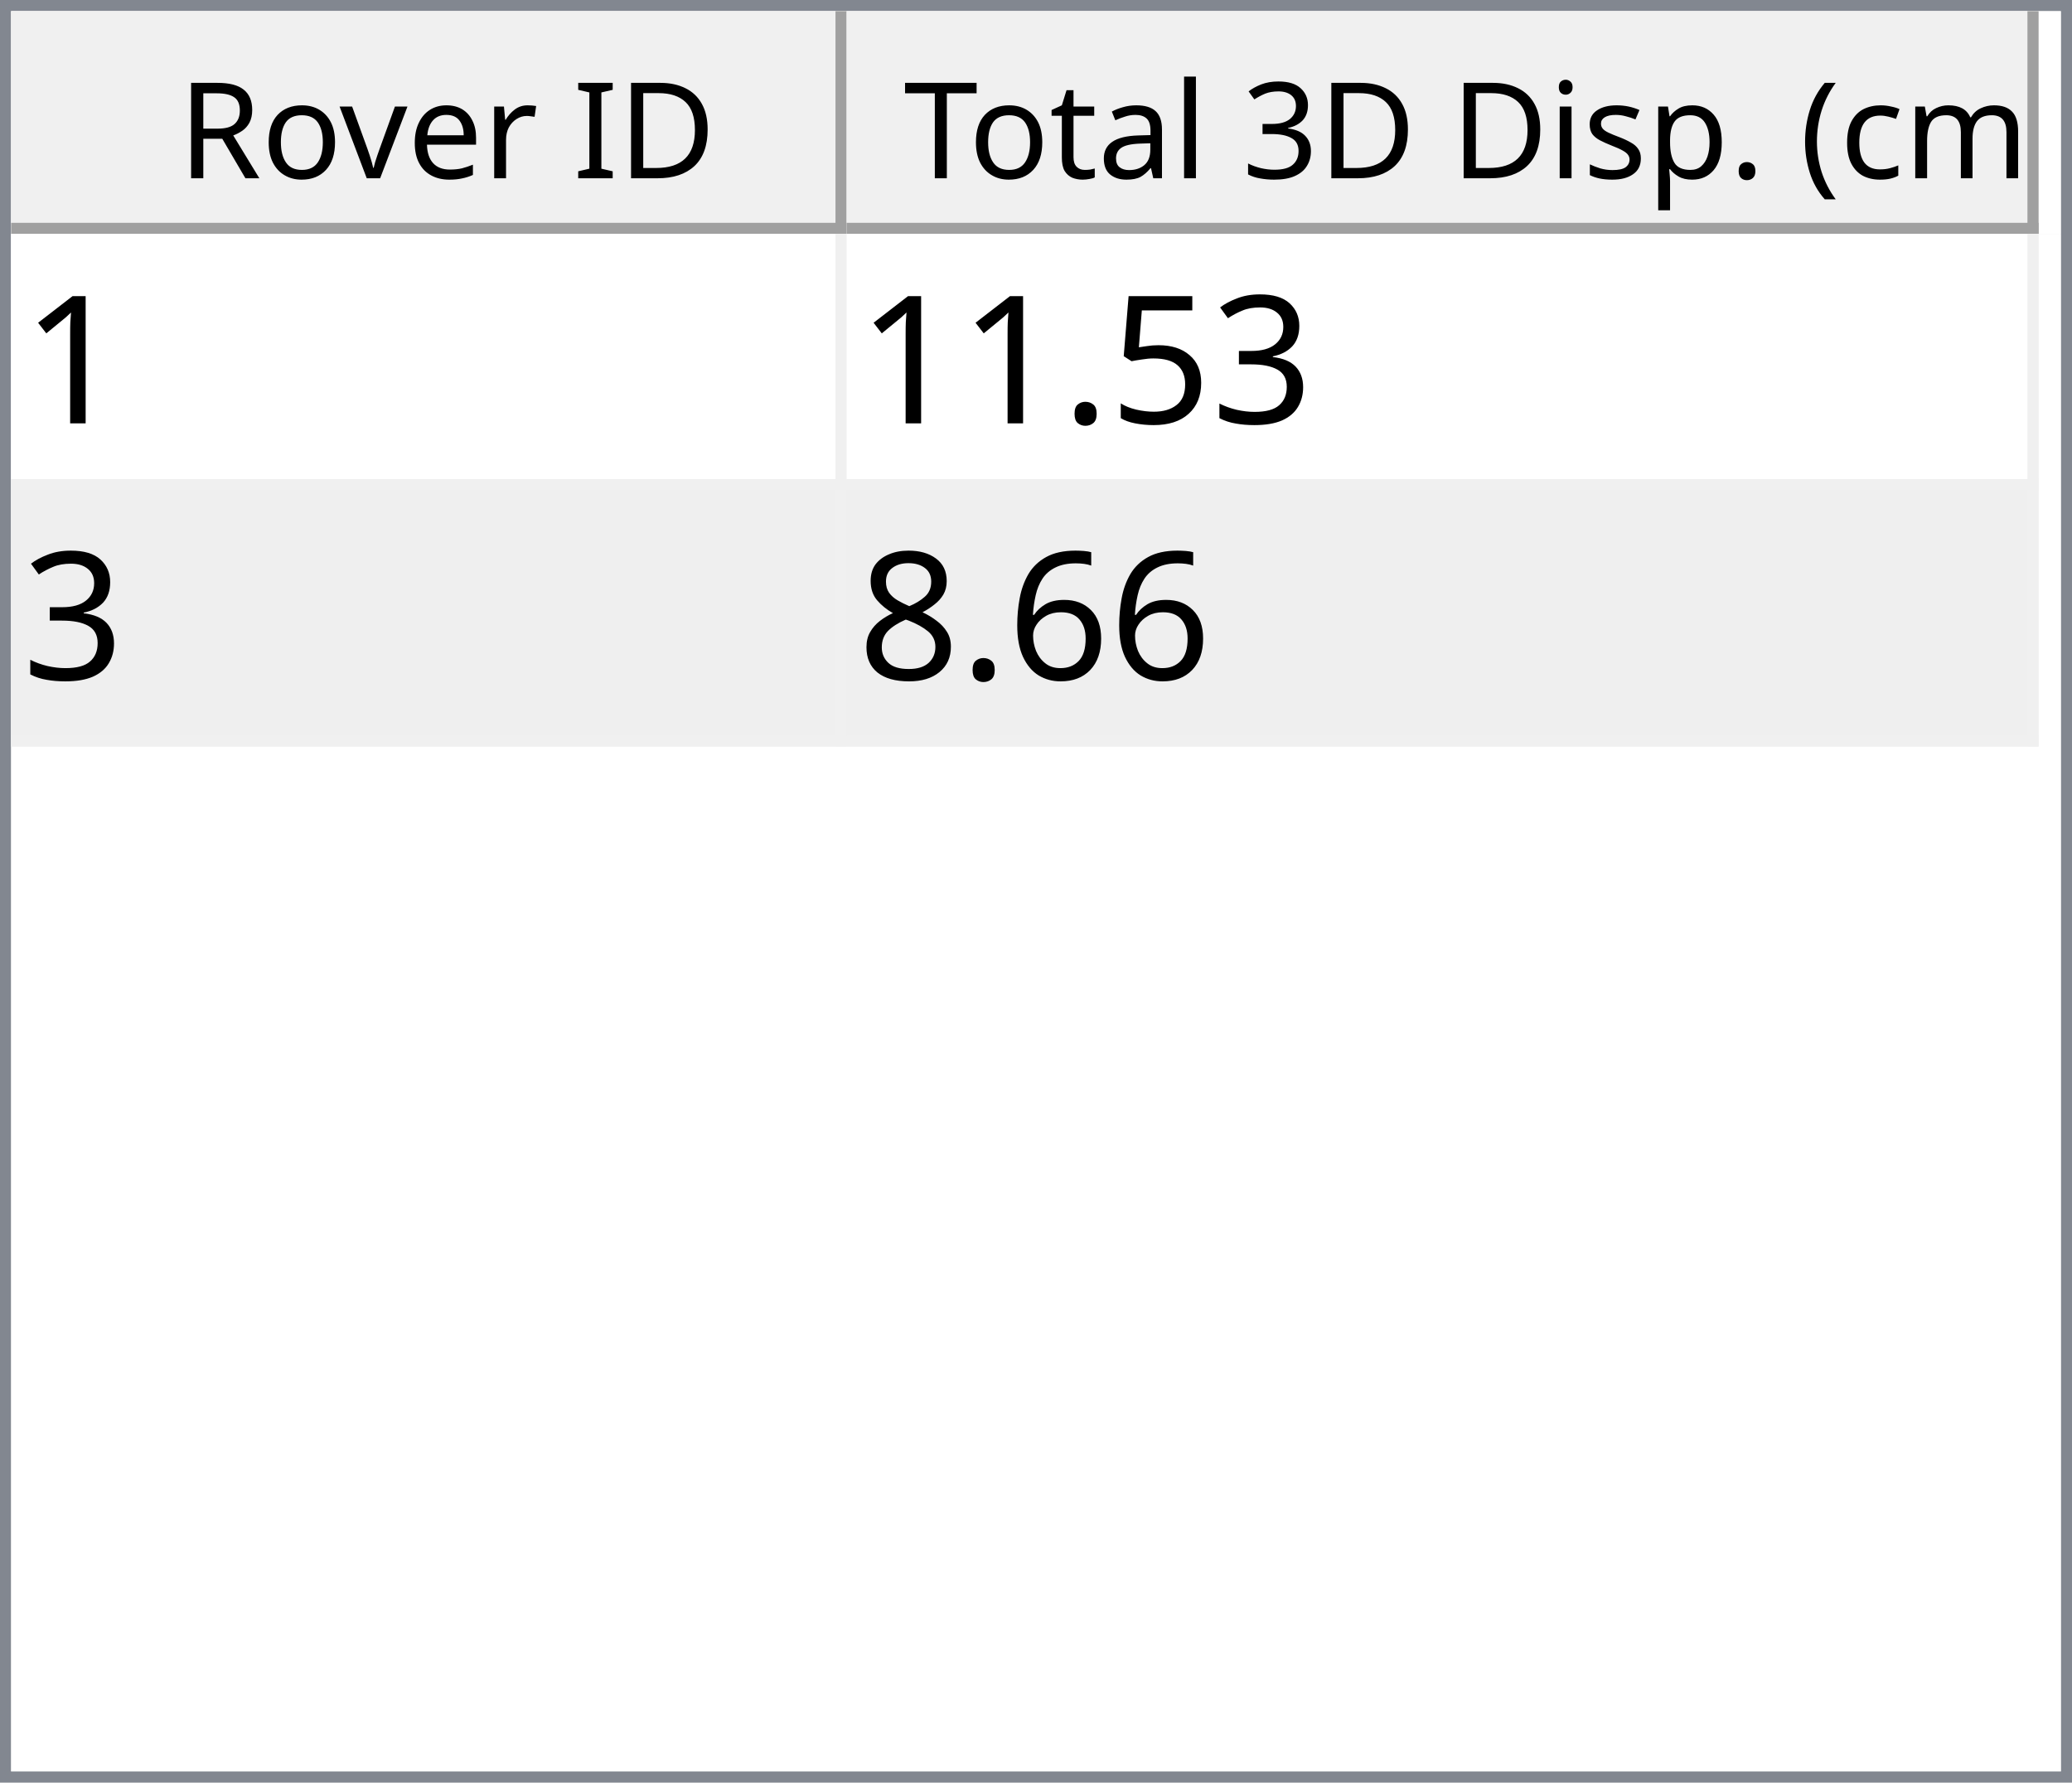
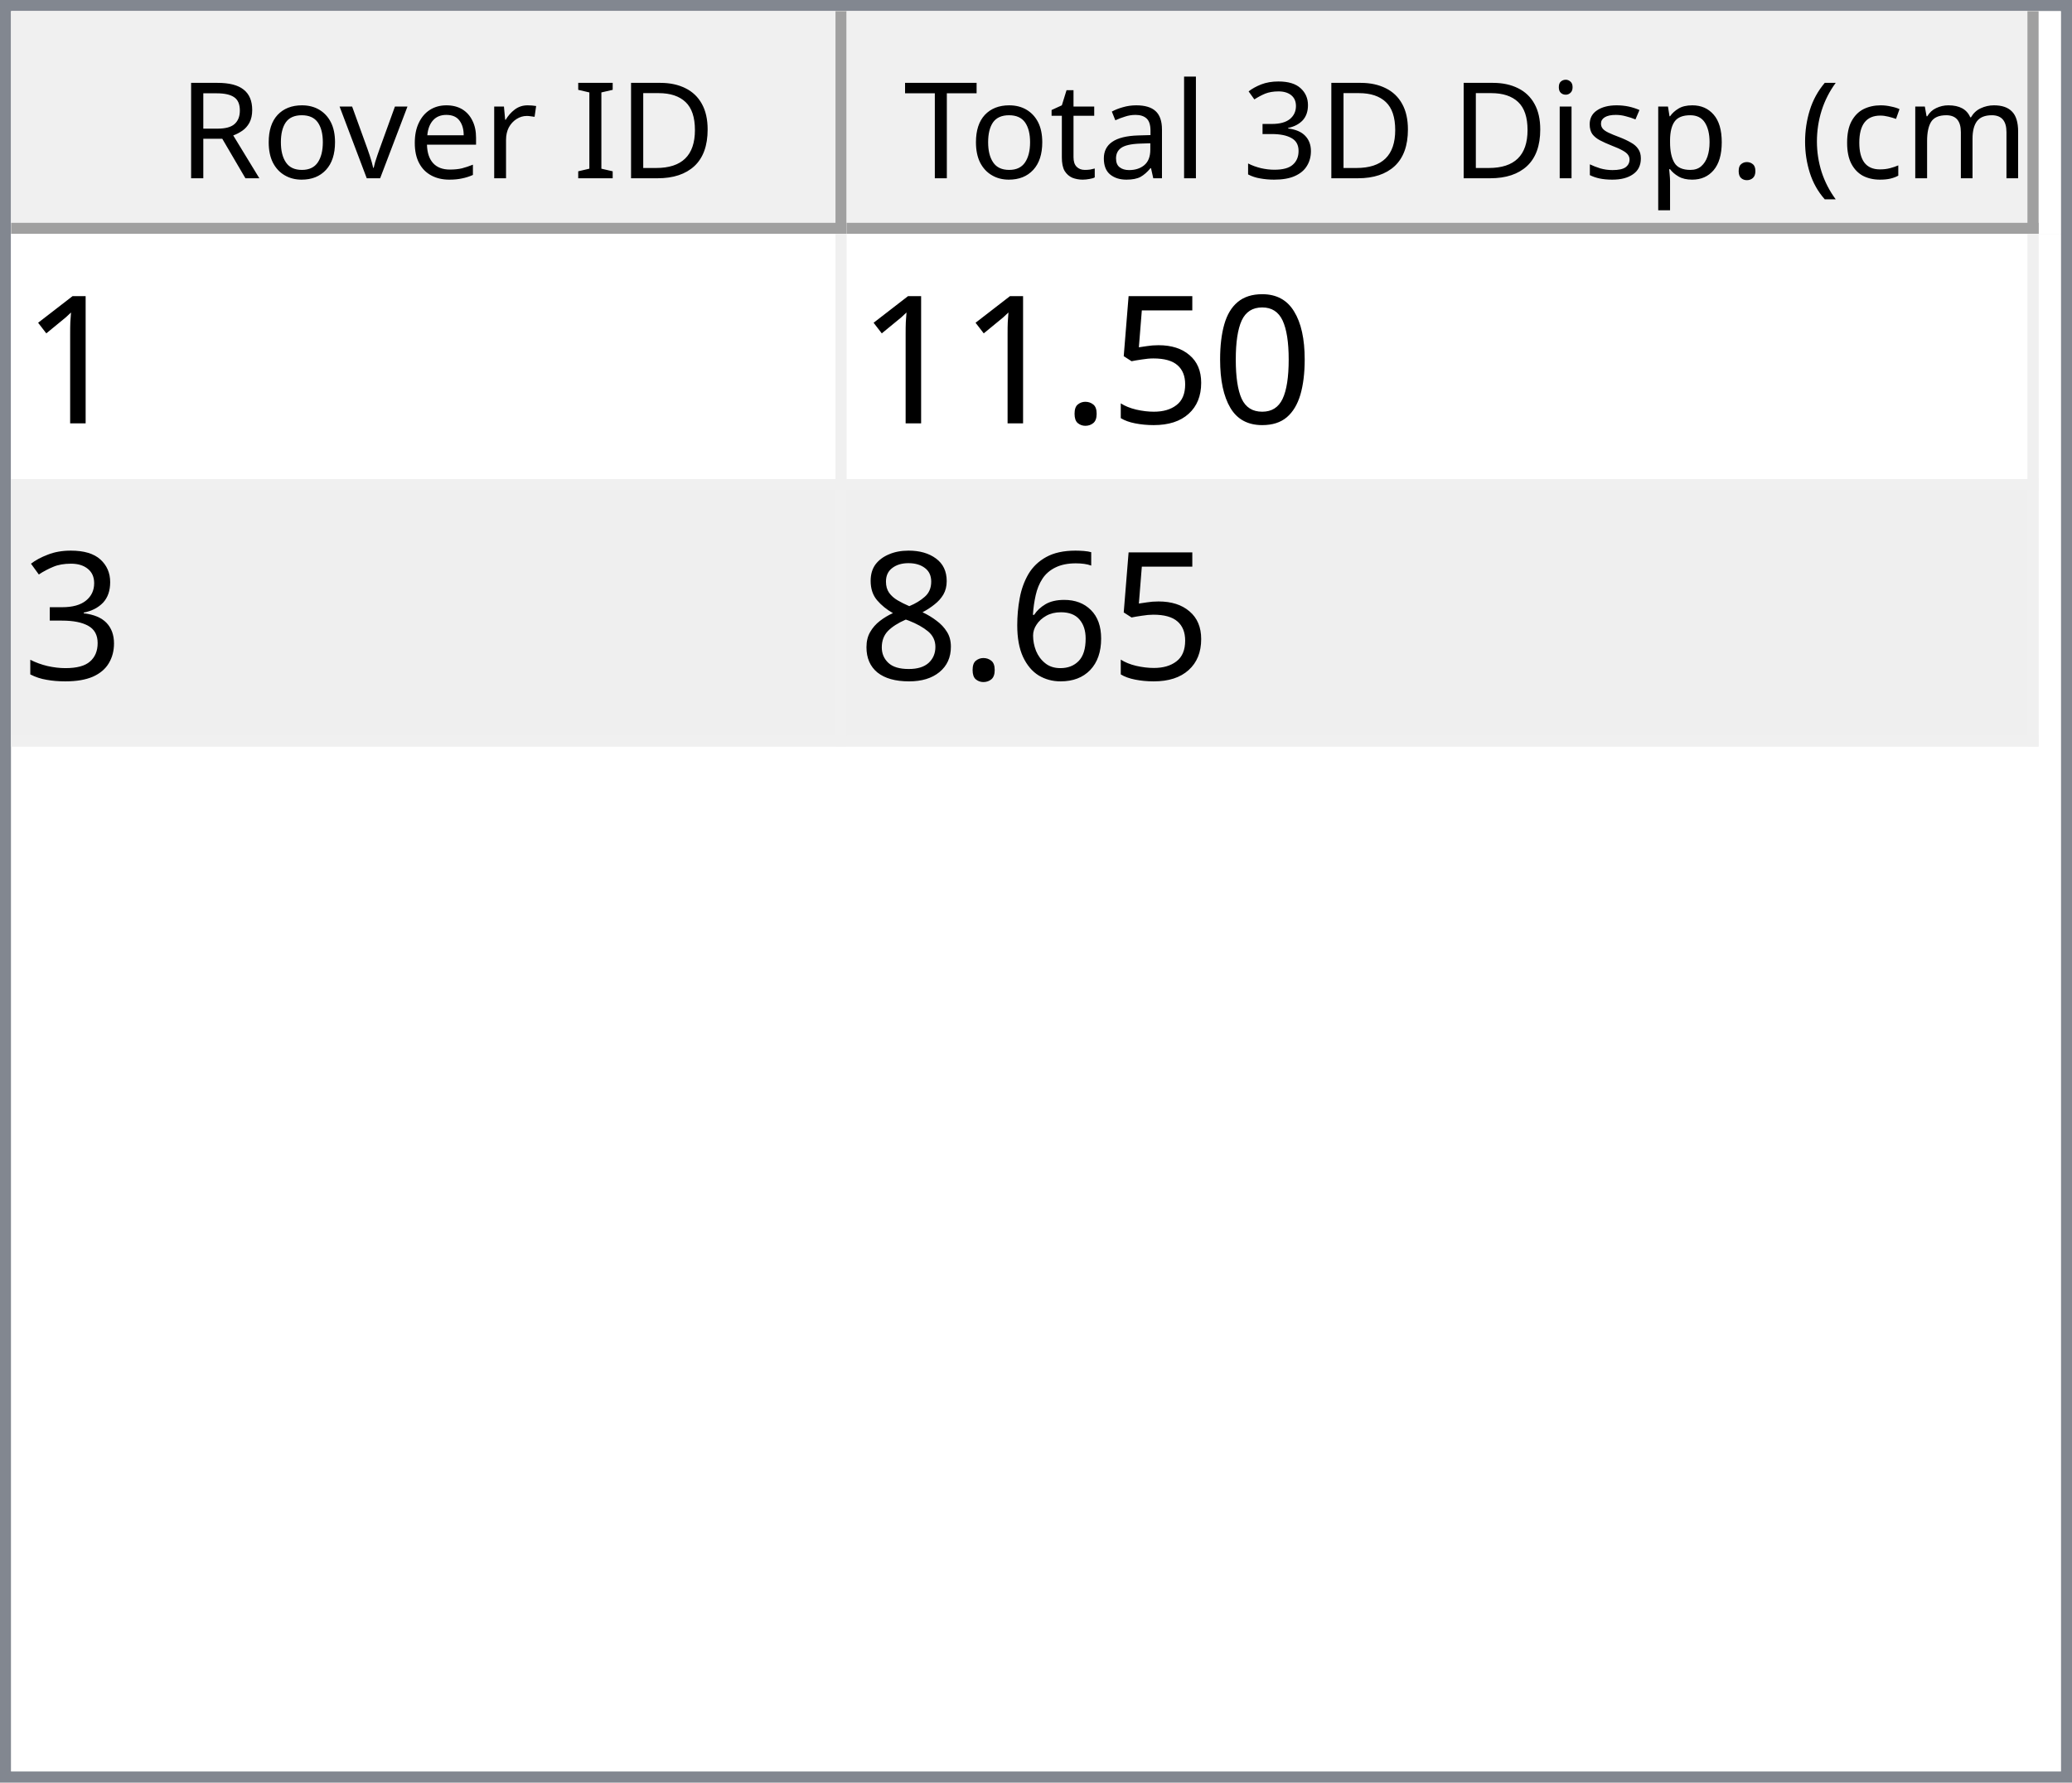
<svg xmlns="http://www.w3.org/2000/svg" style="fill-opacity:1; color-rendering:auto; color-interpolation:auto; text-rendering:auto; stroke:black; stroke-linecap:square; stroke-miterlimit:10; shape-rendering:auto; stroke-opacity:1; fill:black; stroke-dasharray:none; font-weight:normal; stroke-width:1; font-family:'Dialog'; font-style:normal; stroke-linejoin:miter; font-size:12px; stroke-dashoffset:0; image-rendering:auto;" width="186" height="160">
  <defs id="genericDefs" />
  <g>
    <defs id="defs1">
      <clipPath clipPathUnits="userSpaceOnUse" id="clipPath1">
        <path d="M0 0 L186 0 L186 160 L0 160 L0 0 Z" />
      </clipPath>
      <clipPath clipPathUnits="userSpaceOnUse" id="clipPath2">
        <path d="M0 0 L0 160 L186 160 L186 0 Z" />
      </clipPath>
      <clipPath clipPathUnits="userSpaceOnUse" id="clipPath3">
        <path d="M0 0 L0 20 L184 20 L184 0 Z" />
      </clipPath>
      <clipPath clipPathUnits="userSpaceOnUse" id="clipPath4">
        <path d="M0 0 L0 20 L75 20 L75 0 Z" />
      </clipPath>
      <clipPath clipPathUnits="userSpaceOnUse" id="clipPath5">
        <path d="M1 1 L1 19 L74 19 L74 1 Z" />
      </clipPath>
      <clipPath clipPathUnits="userSpaceOnUse" id="clipPath6">
        <path d="M0 0 L0 18 L73 18 L73 0 Z" />
      </clipPath>
      <clipPath clipPathUnits="userSpaceOnUse" id="clipPath7">
        <path d="M-0.5 -0.5 L-0.5 19.5 L74.5 19.5 L74.5 -0.5 Z" />
      </clipPath>
      <clipPath clipPathUnits="userSpaceOnUse" id="clipPath8">
        <path d="M0 0 L0 20 L107 20 L107 0 Z" />
      </clipPath>
      <clipPath clipPathUnits="userSpaceOnUse" id="clipPath9">
        <path d="M1 1 L1 19 L106 19 L106 1 Z" />
      </clipPath>
      <clipPath clipPathUnits="userSpaceOnUse" id="clipPath10">
        <path d="M0 0 L0 18 L105 18 L105 0 Z" />
      </clipPath>
      <clipPath clipPathUnits="userSpaceOnUse" id="clipPath11">
        <path d="M-0.5 -0.5 L-0.5 19.5 L106.5 19.5 L106.5 -0.5 Z" />
      </clipPath>
      <clipPath clipPathUnits="userSpaceOnUse" id="clipPath12">
        <path d="M0 0 L0 138 L184 138 L184 0 Z" />
      </clipPath>
      <clipPath clipPathUnits="userSpaceOnUse" id="clipPath13">
        <path d="M0 0 L0 46 L182 46 L182 0 Z" />
      </clipPath>
      <clipPath clipPathUnits="userSpaceOnUse" id="clipPath14">
        <path d="M-0.5 -0.5 L-0.5 45.5 L181.5 45.5 L181.5 -0.5 Z" />
      </clipPath>
      <clipPath clipPathUnits="userSpaceOnUse" id="clipPath15">
        <path d="M0 0 L0 22 L74 22 L74 0 Z" />
      </clipPath>
      <clipPath clipPathUnits="userSpaceOnUse" id="clipPath16">
        <path d="M0 0 L0 22 L106 22 L106 0 Z" />
      </clipPath>
      <font horiz-adv-x="64.551" id="font1">
        <font-face ascent="107.91" descent="25.098" units-per-em="100" style="font-style:normal; font-family:Segoe UI; font-weight:normal;" />
        <missing-glyph horiz-adv-x="64.551" d="M8.109 0 L8.109 68.266 L56.453 68.266 L56.453 0 L8.109 0 ZM15.328 7.234 L49.219 7.234 L49.219 61.031 L15.328 61.031 L15.328 7.234 Z" />
        <glyph unicode="D" horiz-adv-x="70.117" d="M9.188 0 L9.188 70.016 L28.516 70.016 Q65.531 70.016 65.531 35.891 Q65.531 19.672 55.25 9.836 Q44.969 0 27.734 0 L9.188 0 ZM17.391 62.594 L17.391 7.422 L27.828 7.422 Q41.609 7.422 49.273 14.797 Q56.938 22.172 56.938 35.688 Q56.938 62.594 28.328 62.594 L17.391 62.594 Z" />
        <glyph unicode="I" horiz-adv-x="26.611" d="M17.391 0 L9.188 0 L9.188 70.016 L17.391 70.016 L17.391 0 Z" />
        <glyph unicode=" " horiz-adv-x="27.393" d="" />
        <glyph unicode="r" horiz-adv-x="34.766" d="M34.188 41.891 Q32.078 43.5 28.125 43.5 Q23 43.5 19.555 38.672 Q16.109 33.844 16.109 25.484 L16.109 0 L8.109 0 L8.109 50 L16.109 50 L16.109 39.703 L16.312 39.703 Q18.016 44.969 21.531 47.922 Q25.047 50.875 29.391 50.875 Q32.516 50.875 34.188 50.203 L34.188 41.891 Z" />
        <glyph unicode="e" horiz-adv-x="52.295" d="M48.297 23 L12.984 23 Q13.188 14.656 17.484 10.109 Q21.781 5.562 29.297 5.562 Q37.75 5.562 44.828 11.141 L44.828 3.609 Q38.234 -1.172 27.391 -1.172 Q16.797 -1.172 10.742 5.641 Q4.688 12.453 4.688 24.812 Q4.688 36.469 11.305 43.82 Q17.922 51.172 27.734 51.172 Q37.547 51.172 42.922 44.828 Q48.297 38.484 48.297 27.203 L48.297 23 ZM40.094 29.781 Q40.047 36.719 36.75 40.578 Q33.453 44.438 27.594 44.438 Q21.922 44.438 17.969 40.383 Q14.016 36.328 13.094 29.781 L40.094 29.781 Z" />
        <glyph unicode="v" horiz-adv-x="47.9" d="M47.406 50 L27.484 0 L19.625 0 L0.688 50 L9.469 50 L22.172 13.672 Q23.578 9.672 23.922 6.688 L24.125 6.688 Q24.609 10.453 25.688 13.484 L38.969 50 L47.406 50 Z" />
        <glyph unicode="o" horiz-adv-x="58.594" d="M29 -1.172 Q17.922 -1.172 11.305 5.836 Q4.688 12.844 4.688 24.422 Q4.688 37.016 11.57 44.094 Q18.453 51.172 30.172 51.172 Q41.359 51.172 47.633 44.289 Q53.906 37.406 53.906 25.203 Q53.906 13.234 47.141 6.031 Q40.375 -1.172 29 -1.172 ZM29.594 44.438 Q21.875 44.438 17.383 39.188 Q12.891 33.938 12.891 24.703 Q12.891 15.828 17.43 10.695 Q21.969 5.562 29.594 5.562 Q37.359 5.562 41.531 10.594 Q45.703 15.625 45.703 24.906 Q45.703 34.281 41.531 39.359 Q37.359 44.438 29.594 44.438 Z" />
        <glyph unicode="R" horiz-adv-x="59.814" d="M59.375 0 L49.609 0 L37.891 19.625 Q36.281 22.359 34.766 24.289 Q33.25 26.219 31.664 27.438 Q30.078 28.656 28.25 29.219 Q26.422 29.781 24.125 29.781 L17.391 29.781 L17.391 0 L9.188 0 L9.188 70.016 L30.078 70.016 Q34.672 70.016 38.555 68.867 Q42.438 67.719 45.289 65.375 Q48.141 63.031 49.758 59.547 Q51.375 56.062 51.375 51.375 Q51.375 47.703 50.273 44.656 Q49.172 41.609 47.148 39.211 Q45.125 36.812 42.266 35.133 Q39.406 33.453 35.844 32.516 L35.844 32.328 Q37.594 31.547 38.891 30.547 Q40.188 29.547 41.359 28.18 Q42.531 26.812 43.68 25.078 Q44.828 23.344 46.234 21.047 L59.375 0 ZM17.391 62.594 L17.391 37.203 L28.516 37.203 Q31.594 37.203 34.203 38.133 Q36.812 39.062 38.719 40.797 Q40.625 42.531 41.703 45.047 Q42.781 47.562 42.781 50.688 Q42.781 56.297 39.141 59.445 Q35.5 62.594 28.609 62.594 L17.391 62.594 Z" />
        <glyph unicode=")" horiz-adv-x="30.176" d="M8.297 -15.922 L1.172 -15.922 Q16.406 2.344 16.406 26.812 Q16.406 51.469 1.078 70.016 L8.297 70.016 Q23.531 52.156 23.531 26.703 Q23.531 1.375 8.297 -15.922 Z" />
        <glyph unicode="m" horiz-adv-x="86.133" d="M79.109 0 L71.094 0 L71.094 28.719 Q71.094 37.016 68.531 40.727 Q65.969 44.438 59.906 44.438 Q54.781 44.438 51.195 39.75 Q47.609 35.062 47.609 28.516 L47.609 0 L39.594 0 L39.594 29.688 Q39.594 44.438 28.219 44.438 Q22.953 44.438 19.531 40.016 Q16.109 35.594 16.109 28.516 L16.109 0 L8.109 0 L8.109 50 L16.109 50 L16.109 42.094 L16.312 42.094 Q21.625 51.172 31.844 51.172 Q36.969 51.172 40.773 48.312 Q44.578 45.453 46 40.828 Q51.562 51.172 62.594 51.172 Q79.109 51.172 79.109 30.812 L79.109 0 Z" />
        <glyph unicode="c" horiz-adv-x="46.191" d="M42.188 2.297 Q36.422 -1.172 28.516 -1.172 Q17.828 -1.172 11.258 5.789 Q4.688 12.75 4.688 23.828 Q4.688 36.188 11.766 43.68 Q18.844 51.172 30.672 51.172 Q37.25 51.172 42.281 48.734 L42.281 40.531 Q36.719 44.438 30.375 44.438 Q22.703 44.438 17.797 38.945 Q12.891 33.453 12.891 24.516 Q12.891 15.719 17.508 10.641 Q22.125 5.562 29.891 5.562 Q36.422 5.562 42.188 9.906 L42.188 2.297 Z" />
        <glyph unicode="(" horiz-adv-x="30.176" d="M29.109 -15.922 L21.969 -15.922 Q6.844 1.375 6.844 26.703 Q6.844 52.156 21.969 70.016 L29.203 70.016 Q13.875 51.469 13.875 26.812 Q13.875 2.344 29.109 -15.922 Z" />
        <glyph unicode="." horiz-adv-x="21.68" d="M10.891 -1.078 Q8.641 -1.078 7.055 0.539 Q5.469 2.156 5.469 4.391 Q5.469 6.641 7.055 8.273 Q8.641 9.906 10.891 9.906 Q13.188 9.906 14.797 8.273 Q16.406 6.641 16.406 4.391 Q16.406 2.156 14.797 0.539 Q13.188 -1.078 10.891 -1.078 Z" />
        <glyph unicode="p" horiz-adv-x="58.789" d="M16.312 7.234 L16.109 7.234 L16.109 -23 L8.109 -23 L8.109 50 L16.109 50 L16.109 41.219 L16.312 41.219 Q22.219 51.172 33.594 51.172 Q43.266 51.172 48.688 44.461 Q54.109 37.75 54.109 26.469 Q54.109 13.922 48 6.375 Q41.891 -1.172 31.297 -1.172 Q21.578 -1.172 16.312 7.234 ZM16.109 27.391 L16.109 20.406 Q16.109 14.203 20.141 9.883 Q24.172 5.562 30.375 5.562 Q37.641 5.562 41.773 11.133 Q45.906 16.703 45.906 26.609 Q45.906 34.969 42.047 39.703 Q38.188 44.438 31.594 44.438 Q24.609 44.438 20.359 39.578 Q16.109 34.719 16.109 27.391 Z" />
        <glyph unicode="s" horiz-adv-x="42.432" d="M5.078 1.812 L5.078 10.406 Q11.625 5.562 19.484 5.562 Q30.031 5.562 30.031 12.594 Q30.031 14.594 29.125 15.992 Q28.219 17.391 26.68 18.461 Q25.141 19.531 23.07 20.383 Q21 21.234 18.609 22.172 Q15.281 23.484 12.766 24.828 Q10.25 26.172 8.57 27.859 Q6.891 29.547 6.031 31.695 Q5.172 33.844 5.172 36.719 Q5.172 40.234 6.789 42.945 Q8.406 45.656 11.086 47.484 Q13.766 49.312 17.211 50.242 Q20.656 51.172 24.312 51.172 Q30.812 51.172 35.938 48.922 L35.938 40.828 Q30.422 44.438 23.25 44.438 Q21 44.438 19.195 43.922 Q17.391 43.406 16.094 42.477 Q14.797 41.547 14.086 40.258 Q13.375 38.969 13.375 37.406 Q13.375 35.453 14.086 34.133 Q14.797 32.812 16.164 31.789 Q17.531 30.766 19.484 29.938 Q21.438 29.109 23.922 28.125 Q27.25 26.859 29.883 25.516 Q32.516 24.172 34.375 22.484 Q36.234 20.797 37.234 18.602 Q38.234 16.406 38.234 13.375 Q38.234 9.672 36.602 6.938 Q34.969 4.203 32.234 2.398 Q29.5 0.594 25.93 -0.289 Q22.359 -1.172 18.453 -1.172 Q10.75 -1.172 5.078 1.812 Z" />
        <glyph unicode="i" horiz-adv-x="24.219" d="M12.203 62.703 Q10.062 62.703 8.547 64.164 Q7.031 65.625 7.031 67.875 Q7.031 70.125 8.547 71.609 Q10.062 73.094 12.203 73.094 Q14.406 73.094 15.945 71.609 Q17.484 70.125 17.484 67.875 Q17.484 65.719 15.945 64.211 Q14.406 62.703 12.203 62.703 ZM16.109 0 L8.109 0 L8.109 50 L16.109 50 L16.109 0 Z" />
        <glyph unicode="3" horiz-adv-x="53.906" d="M46.531 19.828 Q46.531 15.094 44.75 11.211 Q42.969 7.328 39.719 4.57 Q36.469 1.812 31.93 0.297 Q27.391 -1.219 21.922 -1.219 Q11.922 -1.219 6 2.594 L6 11.188 Q13.094 5.609 22.219 5.609 Q25.875 5.609 28.828 6.539 Q31.781 7.469 33.906 9.227 Q36.031 10.984 37.18 13.477 Q38.328 15.969 38.328 19.094 Q38.328 32.812 18.797 32.812 L12.984 32.812 L12.984 39.594 L18.5 39.594 Q35.797 39.594 35.797 52.484 Q35.797 64.406 22.609 64.406 Q15.188 64.406 8.688 59.422 L8.688 67.188 Q15.375 71.188 24.609 71.188 Q29 71.188 32.57 69.969 Q36.141 68.75 38.68 66.555 Q41.219 64.359 42.609 61.281 Q44 58.203 44 54.5 Q44 40.672 30.031 36.719 L30.031 36.531 Q33.594 36.141 36.625 34.797 Q39.656 33.453 41.852 31.305 Q44.047 29.156 45.289 26.25 Q46.531 23.344 46.531 19.828 Z" />
        <glyph unicode="l" horiz-adv-x="24.219" d="M16.109 0 L8.109 0 L8.109 74.031 L16.109 74.031 L16.109 0 Z" />
        <glyph unicode="a" horiz-adv-x="50.879" d="M43.891 0 L35.891 0 L35.891 7.812 L35.688 7.812 Q30.469 -1.172 20.312 -1.172 Q12.844 -1.172 8.617 2.781 Q4.391 6.734 4.391 13.281 Q4.391 27.297 20.906 29.594 L35.891 31.688 Q35.891 44.438 25.594 44.438 Q16.547 44.438 9.281 38.281 L9.281 46.484 Q16.656 51.172 26.266 51.172 Q43.891 51.172 43.891 32.516 L43.891 0 ZM35.891 25.297 L23.828 23.641 Q18.266 22.859 15.43 20.875 Q12.594 18.891 12.594 13.875 Q12.594 10.203 15.211 7.883 Q17.828 5.562 22.172 5.562 Q28.125 5.562 32.008 9.742 Q35.891 13.922 35.891 20.312 L35.891 25.297 Z" />
        <glyph unicode="t" horiz-adv-x="33.887" d="M31.297 0.484 Q28.469 -1.078 23.828 -1.078 Q10.688 -1.078 10.688 13.578 L10.688 43.172 L2.094 43.172 L2.094 50 L10.688 50 L10.688 62.203 L18.703 64.797 L18.703 50 L31.297 50 L31.297 43.172 L18.703 43.172 L18.703 14.984 Q18.703 9.969 20.414 7.82 Q22.125 5.672 26.078 5.672 Q29.109 5.672 31.297 7.328 L31.297 0.484 Z" />
        <glyph unicode="T" horiz-adv-x="52.393" d="M50.594 62.594 L30.375 62.594 L30.375 0 L22.172 0 L22.172 62.594 L2 62.594 L2 70.016 L50.594 70.016 L50.594 62.594 Z" />
      </font>
      <font horiz-adv-x="75.0" id="font2">
        <font-face ascent="100.537" descent="21.973" units-per-em="100" style="font-style:normal; font-family:sans-serif; font-weight:normal;" />
        <missing-glyph horiz-adv-x="75.0" d="M12.5 0 L12.5 62.5 L62.5 62.5 L62.5 0 L12.5 0 ZM14.062 1.562 L60.938 1.562 L60.938 60.938 L14.062 60.938 L14.062 1.562 Z" />
        <glyph unicode="1" horiz-adv-x="55.615" d="M37.25 0 L28.469 0 L28.469 56 Q25.297 52.984 20.141 49.953 Q14.984 46.922 10.891 45.406 L10.891 53.906 Q18.266 57.375 23.781 62.305 Q29.297 67.234 31.594 71.875 L37.25 71.875 L37.25 0 Z" />
-         <glyph unicode="3" horiz-adv-x="55.615" d="M4.203 18.891 L12.984 20.062 Q14.5 12.594 18.141 9.297 Q21.781 6 27 6 Q33.203 6 37.477 10.297 Q41.75 14.594 41.75 20.953 Q41.75 27 37.797 30.93 Q33.844 34.859 27.734 34.859 Q25.25 34.859 21.531 33.891 L22.516 41.609 Q23.391 41.5 23.922 41.5 Q29.547 41.5 34.039 44.43 Q38.531 47.359 38.531 53.469 Q38.531 58.297 35.258 61.477 Q31.984 64.656 26.812 64.656 Q21.688 64.656 18.266 61.43 Q14.844 58.203 13.875 51.766 L5.078 53.328 Q6.688 62.156 12.398 67.016 Q18.109 71.875 26.609 71.875 Q32.469 71.875 37.398 69.359 Q42.328 66.844 44.945 62.5 Q47.562 58.156 47.562 53.266 Q47.562 48.641 45.07 44.828 Q42.578 41.016 37.703 38.766 Q44.047 37.312 47.562 32.695 Q51.078 28.078 51.078 21.141 Q51.078 11.766 44.242 5.25 Q37.406 -1.266 26.953 -1.266 Q17.531 -1.266 11.305 4.352 Q5.078 9.969 4.203 18.891 Z" />
+         <glyph unicode="0" horiz-adv-x="55.615" d="M4.156 35.297 Q4.156 48 6.766 55.742 Q9.375 63.484 14.523 67.68 Q19.672 71.875 27.484 71.875 Q33.25 71.875 37.594 69.555 Q41.938 67.234 44.773 62.867 Q47.609 58.5 49.219 52.227 Q50.828 45.953 50.828 35.297 Q50.828 22.703 48.242 14.969 Q45.656 7.234 40.508 3.008 Q35.359 -1.219 27.484 -1.219 Q17.141 -1.219 11.234 6.203 Q4.156 15.141 4.156 35.297 ZM13.188 35.297 Q13.188 17.672 17.312 11.836 Q21.438 6 27.484 6 Q33.547 6 37.672 11.859 Q41.797 17.719 41.797 35.297 Q41.797 52.984 37.672 58.789 Q33.547 64.594 27.391 64.594 Q21.344 64.594 17.719 59.469 Q13.188 52.938 13.188 35.297 Z" />
        <glyph unicode="5" horiz-adv-x="55.615" d="M4.156 18.75 L13.375 19.531 Q14.406 12.797 18.141 9.398 Q21.875 6 27.156 6 Q33.5 6 37.891 10.789 Q42.281 15.578 42.281 23.484 Q42.281 31 38.062 35.352 Q33.844 39.703 27 39.703 Q22.75 39.703 19.336 37.773 Q15.922 35.844 13.969 32.766 L5.719 33.844 L12.641 70.609 L48.25 70.609 L48.25 62.203 L19.672 62.203 L15.828 42.969 Q22.266 47.469 29.344 47.469 Q38.719 47.469 45.164 40.969 Q51.609 34.469 51.609 24.266 Q51.609 14.547 45.953 7.469 Q39.062 -1.219 27.156 -1.219 Q17.391 -1.219 11.211 4.25 Q5.031 9.719 4.156 18.75 Z" />
        <glyph unicode="." horiz-adv-x="27.783" d="M9.078 0 L9.078 10.016 L19.094 10.016 L19.094 0 L9.078 0 Z" />
+         <glyph unicode="3" horiz-adv-x="55.615" d="M4.203 18.891 L12.984 20.062 Q14.5 12.594 18.141 9.297 Q21.781 6 27 6 Q33.203 6 37.477 10.297 Q41.75 14.594 41.75 20.953 Q41.75 27 37.797 30.93 Q33.844 34.859 27.734 34.859 Q25.25 34.859 21.531 33.891 L22.516 41.609 Q23.391 41.5 23.922 41.5 Q29.547 41.5 34.039 44.43 Q38.531 47.359 38.531 53.469 Q38.531 58.297 35.258 61.477 Q31.984 64.656 26.812 64.656 Q21.688 64.656 18.266 61.43 Q14.844 58.203 13.875 51.766 L5.078 53.328 Q6.688 62.156 12.398 67.016 Q18.109 71.875 26.609 71.875 Q32.469 71.875 37.398 69.359 Q42.328 66.844 44.945 62.5 Q47.562 58.156 47.562 53.266 Q47.562 48.641 45.07 44.828 Q42.578 41.016 37.703 38.766 Q44.047 37.312 47.562 32.695 Q51.078 28.078 51.078 21.141 Q51.078 11.766 44.242 5.25 Q37.406 -1.266 26.953 -1.266 Q17.531 -1.266 11.305 4.352 Q5.078 9.969 4.203 18.891 Z" />
        <glyph unicode="6" horiz-adv-x="55.615" d="M49.75 54.047 L41.016 53.375 Q39.844 58.547 37.703 60.891 Q34.125 64.656 28.906 64.656 Q24.703 64.656 21.531 62.312 Q17.391 59.281 14.992 53.469 Q12.594 47.656 12.5 36.922 Q15.672 41.75 20.266 44.094 Q24.859 46.438 29.891 46.438 Q38.672 46.438 44.852 39.969 Q51.031 33.5 51.031 23.25 Q51.031 16.5 48.125 10.719 Q45.219 4.938 40.141 1.859 Q35.062 -1.219 28.609 -1.219 Q17.625 -1.219 10.695 6.859 Q3.766 14.938 3.766 33.5 Q3.766 54.25 11.422 63.672 Q18.109 71.875 29.438 71.875 Q37.891 71.875 43.289 67.141 Q48.688 62.406 49.75 54.047 ZM13.875 23.188 Q13.875 18.656 15.797 14.508 Q17.719 10.359 21.188 8.18 Q24.656 6 28.469 6 Q34.031 6 38.039 10.492 Q42.047 14.984 42.047 22.703 Q42.047 30.125 38.086 34.398 Q34.125 38.672 28.125 38.672 Q22.172 38.672 18.023 34.398 Q13.875 30.125 13.875 23.188 Z" />
        <glyph unicode="8" horiz-adv-x="55.615" d="M17.672 38.812 Q12.203 40.828 9.57 44.539 Q6.938 48.25 6.938 53.422 Q6.938 61.234 12.555 66.555 Q18.172 71.875 27.484 71.875 Q36.859 71.875 42.578 66.43 Q48.297 60.984 48.297 53.172 Q48.297 48.188 45.68 44.508 Q43.062 40.828 37.75 38.812 Q44.344 36.672 47.781 31.883 Q51.219 27.094 51.219 20.453 Q51.219 11.281 44.727 5.031 Q38.234 -1.219 27.641 -1.219 Q17.047 -1.219 10.547 5.055 Q4.047 11.328 4.047 20.703 Q4.047 27.688 7.594 32.398 Q11.141 37.109 17.672 38.812 ZM15.922 53.719 Q15.922 48.641 19.195 45.414 Q22.469 42.188 27.688 42.188 Q32.766 42.188 36.016 45.383 Q39.266 48.578 39.266 53.219 Q39.266 58.062 35.914 61.359 Q32.562 64.656 27.594 64.656 Q22.562 64.656 19.242 61.43 Q15.922 58.203 15.922 53.719 ZM13.094 20.656 Q13.094 16.891 14.875 13.375 Q16.656 9.859 20.172 7.93 Q23.688 6 27.734 6 Q34.031 6 38.133 10.055 Q42.234 14.109 42.234 20.359 Q42.234 26.703 38.016 30.859 Q33.797 35.016 27.438 35.016 Q21.234 35.016 17.164 30.914 Q13.094 26.812 13.094 20.656 Z" />
      </font>
    </defs>
    <g style="fill:white; stroke:white;">
      <rect x="0" y="0" width="186" style="clip-path:url(#clipPath1); stroke:none;" height="160" />
    </g>
    <g style="fill:white; text-rendering:optimizeSpeed; color-rendering:optimizeSpeed; image-rendering:optimizeSpeed; shape-rendering:crispEdges; stroke:white; color-interpolation:sRGB;">
      <rect x="0" width="186" height="160" y="0" style="stroke:none;" />
      <path style="stroke:none;" d="M0 160 L186 160 L186 0 L0 0 Z" />
    </g>
    <g style="fill:rgb(240,240,240); font-family:'Segoe UI'; stroke:rgb(240,240,240);">
      <rect x="0" y="0" width="186" style="clip-path:url(#clipPath2); stroke:none;" height="160" />
    </g>
    <g style="fill:rgb(130,135,144); font-family:'Segoe UI'; stroke:rgb(130,135,144);">
      <path d="M0 0 L186 0 L186 160 L0 160 L0 0 ZM1 1 L185 1 L185 159 L1 159 L1 1 Z" style="fill-rule:evenodd; clip-path:url(#clipPath2); stroke:none;" />
    </g>
    <g style="fill:white; font-family:'Segoe UI'; stroke:white;" transform="translate(1,1)">
      <rect x="0" y="0" width="184" style="clip-path:url(#clipPath3); stroke:none;" height="20" />
    </g>
    <g style="fill:rgb(240,240,240); font-family:'Segoe UI'; stroke:rgb(240,240,240);" transform="translate(1,1)">
      <rect x="0" y="0" width="75" style="clip-path:url(#clipPath4); stroke:none;" height="20" />
    </g>
    <g style="font-family:'Segoe UI';" transform="translate(2,2)">
      <text x="14" xml:space="preserve" y="14" style="clip-path:url(#clipPath6); stroke:none;">Rover ID</text>
    </g>
    <g style="fill:rgb(160,160,160); font-family:'Segoe UI'; stroke:rgb(160,160,160); stroke-linejoin:bevel;" transform="translate(1.5,1.5)">
      <line x1="74" x2="74" y1="0" style="fill:none; clip-path:url(#clipPath7);" y2="19" />
    </g>
    <g style="fill:rgb(160,160,160); font-family:'Segoe UI'; stroke:rgb(160,160,160); stroke-linejoin:bevel;" transform="matrix(1,0,0,1,1,1) translate(0.5,0.5)">
      <line x1="0" x2="74" y1="19" style="fill:none; clip-path:url(#clipPath7);" y2="19" />
    </g>
    <g style="fill:rgb(240,240,240); font-family:'Segoe UI'; stroke:rgb(240,240,240);" transform="translate(76,1)">
      <rect x="0" y="0" width="107" style="clip-path:url(#clipPath8); stroke:none;" height="20" />
    </g>
    <g style="font-family:'Segoe UI';" transform="translate(77,2)">
      <text x="1" xml:space="preserve" y="14" style="clip-path:url(#clipPath10); stroke:none;"> Total 3D Disp. (cm)</text>
    </g>
    <g style="fill:rgb(160,160,160); font-family:'Segoe UI'; stroke:rgb(160,160,160); stroke-linejoin:bevel;" transform="translate(76.5,1.5)">
      <line x1="106" x2="106" y1="0" style="fill:none; clip-path:url(#clipPath11);" y2="19" />
    </g>
    <g style="fill:rgb(160,160,160); font-family:'Segoe UI'; stroke:rgb(160,160,160); stroke-linejoin:bevel;" transform="matrix(1,0,0,1,76,1) translate(0.5,0.5)">
      <line x1="0" x2="106" y1="19" style="fill:none; clip-path:url(#clipPath11);" y2="19" />
    </g>
    <g style="fill:white; font-family:'Segoe UI'; stroke:white;" transform="translate(1,21)">
      <rect x="0" y="0" width="184" style="clip-path:url(#clipPath12); stroke:none;" height="138" />
    </g>
    <g style="fill:rgb(240,240,240); font-size:16px; font-family:sans-serif; stroke:rgb(240,240,240);" transform="translate(1,21)">
      <rect x="0" y="0" width="182" style="clip-path:url(#clipPath13); stroke:none;" height="46" />
      <line transform="translate(0.5,0.5)" x1="0" x2="181" y1="22" style="clip-path:url(#clipPath14); fill:none; stroke-linejoin:bevel;" y2="22" />
    </g>
    <g transform="matrix(1,0,0,1,1,21) translate(0.5,0.5)" style="fill:rgb(240,240,240); font-size:16px; font-family:sans-serif; stroke:rgb(240,240,240); stroke-linejoin:bevel;">
      <line x1="0" x2="181" y1="45" style="fill:none; clip-path:url(#clipPath14);" y2="45" />
    </g>
    <g transform="matrix(1,0,0,1,1,21) translate(0.5,0.5)" style="fill:rgb(240,240,240); font-size:16px; font-family:sans-serif; stroke:rgb(240,240,240); stroke-linejoin:bevel;">
      <line x1="74" x2="74" y1="0" style="fill:none; clip-path:url(#clipPath14);" y2="45" />
    </g>
    <g transform="matrix(1,0,0,1,1,21) translate(0.5,0.5)" style="fill:rgb(240,240,240); font-size:16px; font-family:sans-serif; stroke:rgb(240,240,240); stroke-linejoin:bevel;">
      <line x1="181" x2="181" y1="0" style="fill:none; clip-path:url(#clipPath14);" y2="45" />
    </g>
    <g style="fill:white; font-size:16px; font-family:sans-serif; stroke:white;" transform="matrix(1,0,0,1,1,21)">
      <rect x="0" y="0" width="74" style="clip-path:url(#clipPath15); stroke:none;" height="22" />
      <text x="1" y="17" style="fill:black; clip-path:url(#clipPath15); stroke:none;" xml:space="preserve">1</text>
    </g>
    <g style="fill:white; font-size:16px; font-family:sans-serif; stroke:white;" transform="matrix(1,0,0,1,1,21) translate(75,0)">
      <rect x="0" y="0" width="106" style="clip-path:url(#clipPath16); stroke:none;" height="22" />
-       <text x="1" y="17" style="fill:black; clip-path:url(#clipPath16); stroke:none;" xml:space="preserve">11.53</text>
+       <text x="1" y="17" style="fill:black; clip-path:url(#clipPath16); stroke:none;" xml:space="preserve">11.50</text>
    </g>
    <g style="fill:rgb(239,239,239); font-size:16px; font-family:sans-serif; stroke:rgb(239,239,239);" transform="matrix(1,0,0,1,1,21) translate(0,23)">
      <rect x="0" y="0" width="74" style="clip-path:url(#clipPath15); stroke:none;" height="22" />
      <text x="1" y="17" style="fill:black; clip-path:url(#clipPath15); stroke:none;" xml:space="preserve">3</text>
    </g>
    <g style="fill:rgb(239,239,239); font-size:16px; font-family:sans-serif; stroke:rgb(239,239,239);" transform="matrix(1,0,0,1,1,21) translate(75,23)">
      <rect x="0" y="0" width="106" style="clip-path:url(#clipPath16); stroke:none;" height="22" />
-       <text x="1" y="17" style="fill:black; clip-path:url(#clipPath16); stroke:none;" xml:space="preserve">8.66</text>
+       <text x="1" y="17" style="fill:black; clip-path:url(#clipPath16); stroke:none;" xml:space="preserve">8.65</text>
    </g>
  </g>
</svg>
